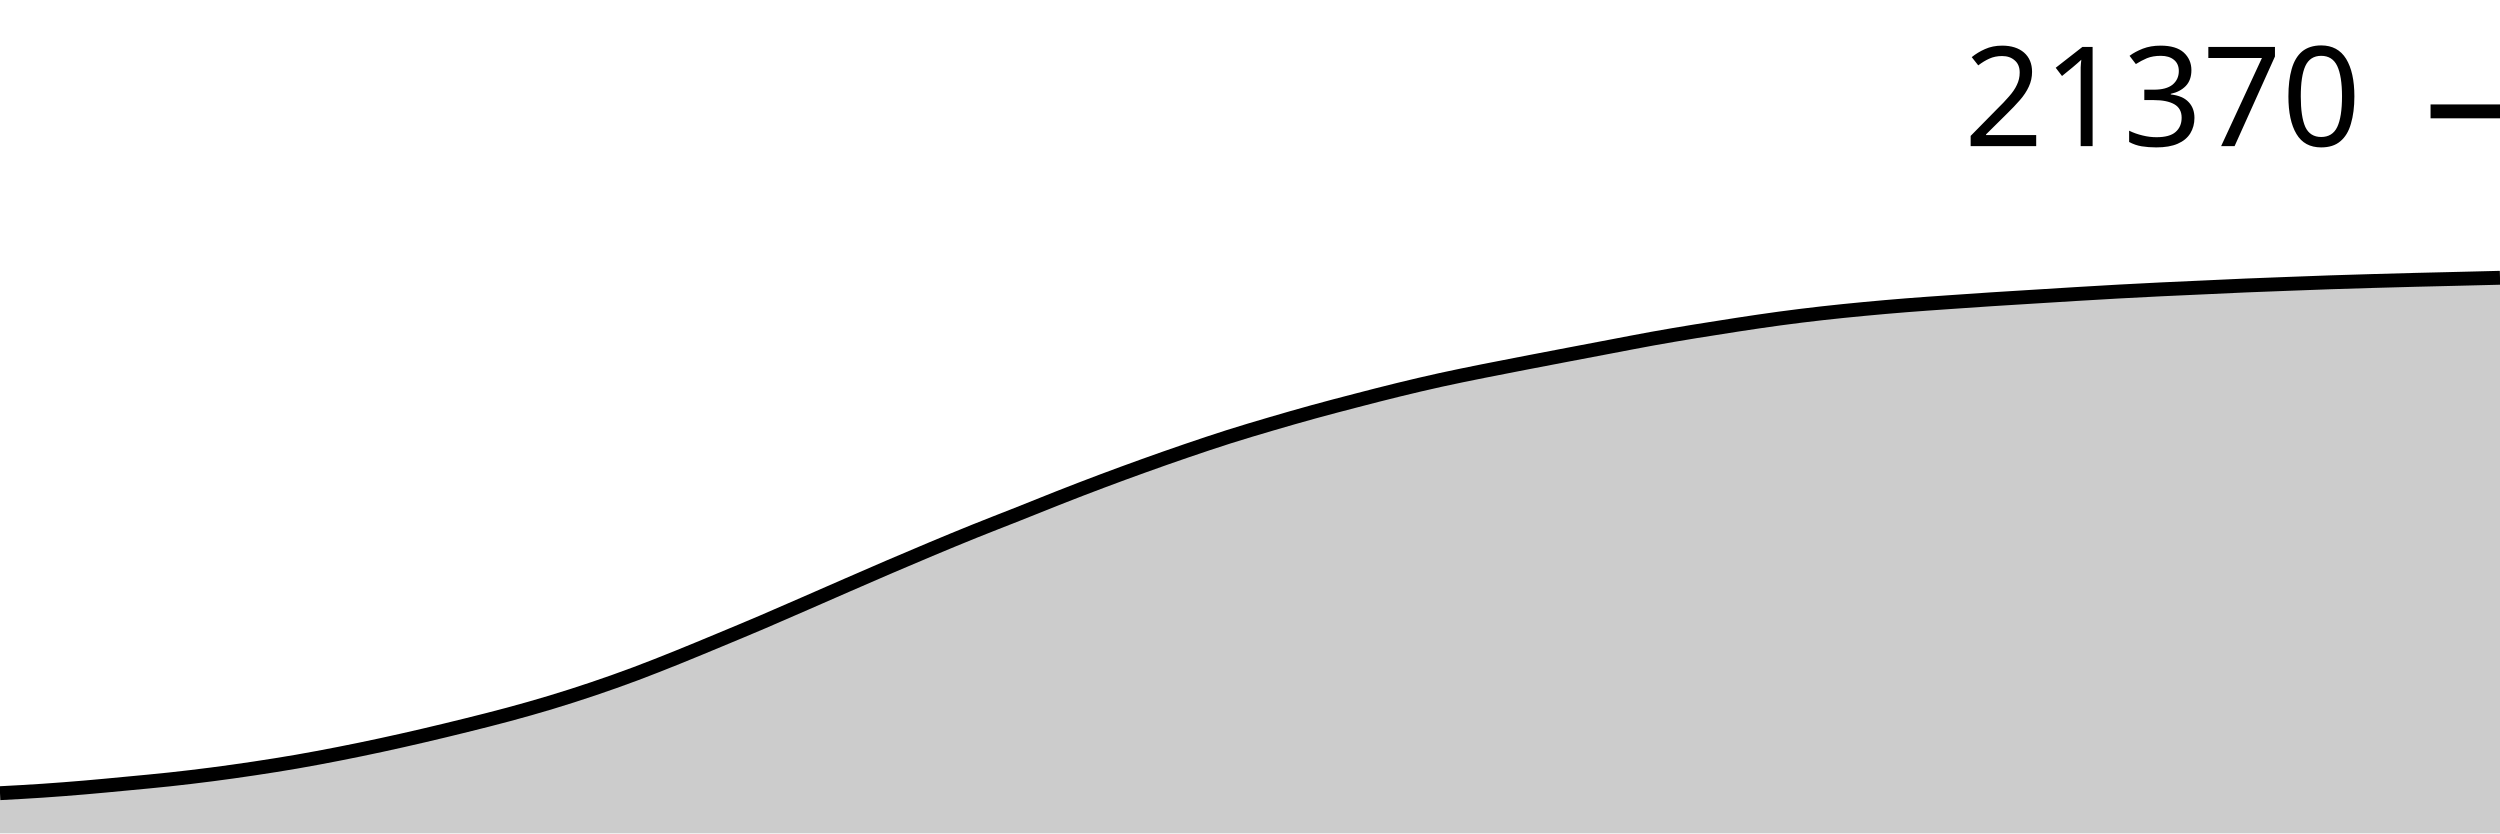
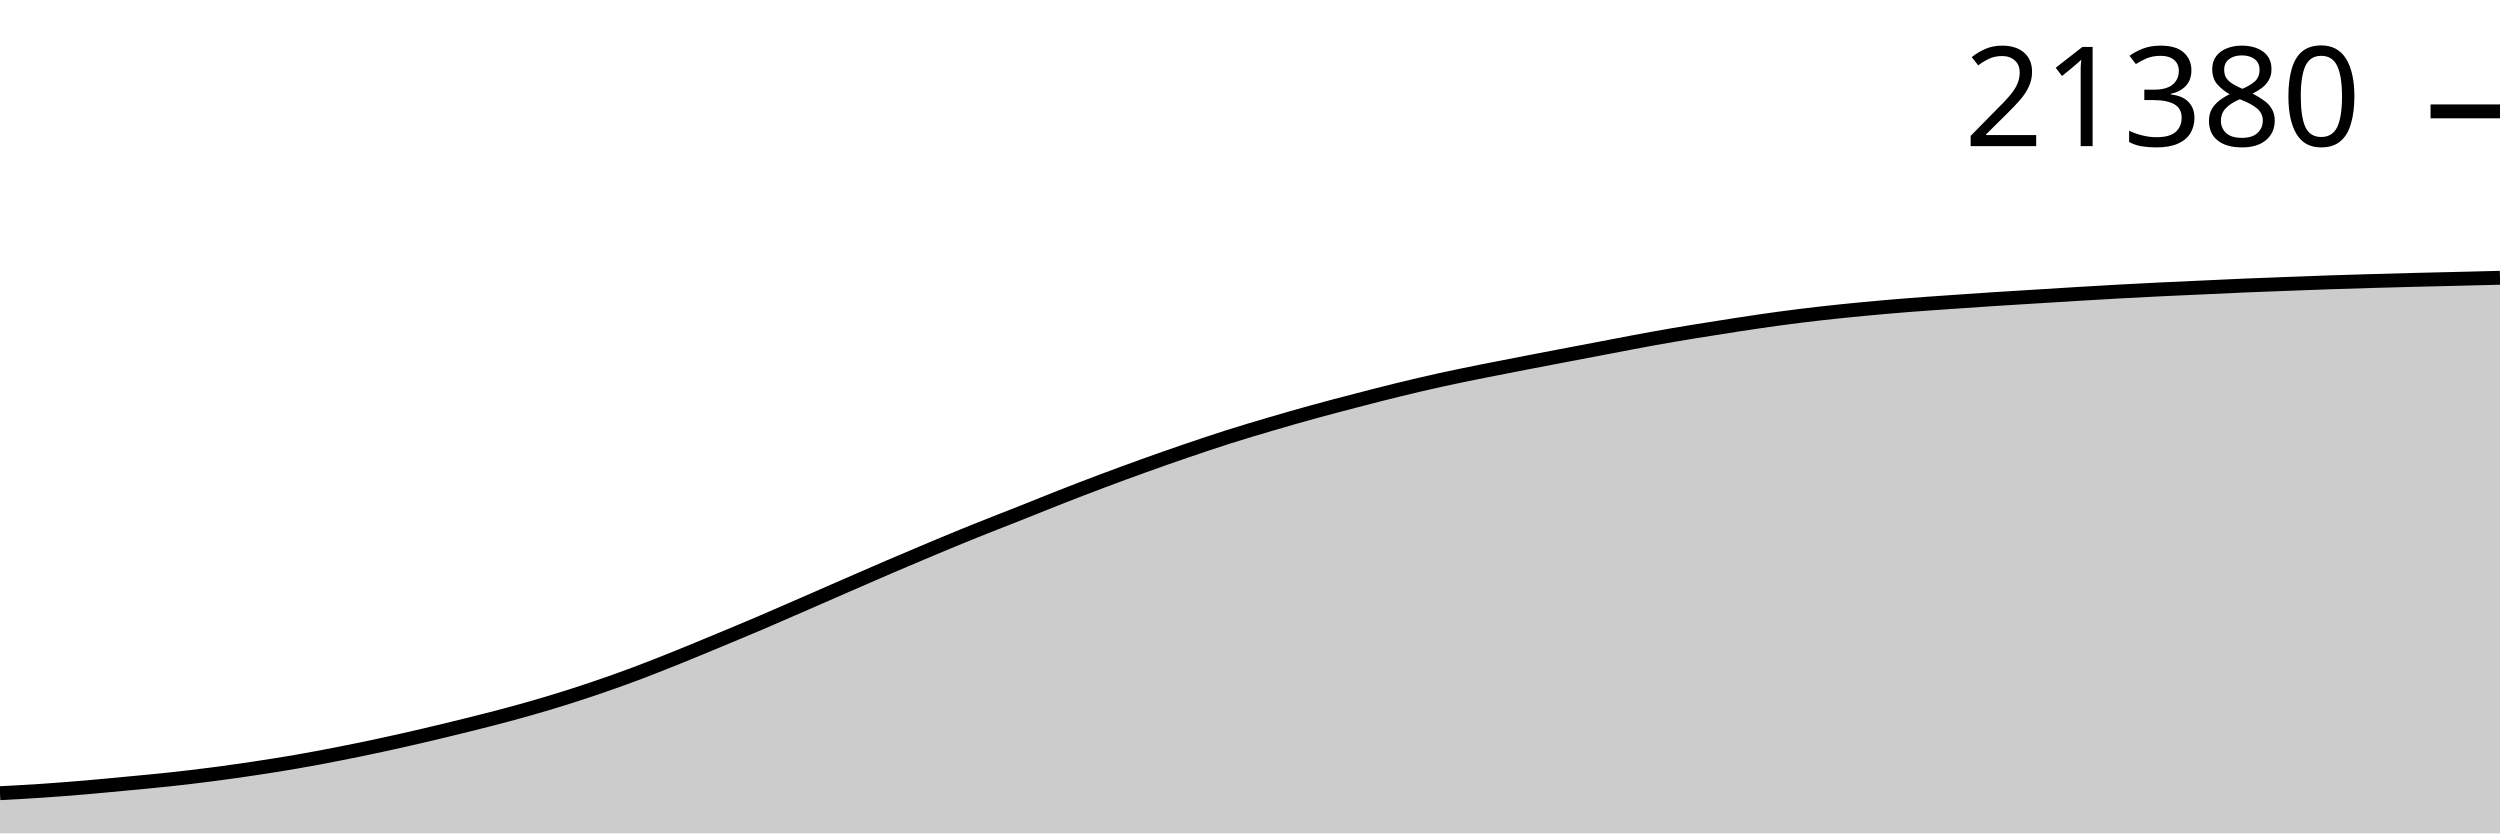
<svg xmlns="http://www.w3.org/2000/svg" viewBox="0 0 180 60">
  <g transform="translate(0,20)">
    <path class="area" fill="rgba(0, 0, 0, 0.2)" d="M0,37.109C1.017,37.055,2.034,37.001,3.051,36.932C4.068,36.864,5.085,36.784,6.102,36.698C7.119,36.612,8.136,36.513,9.153,36.416C10.169,36.32,11.186,36.228,12.203,36.118C13.22,36.008,14.237,35.888,15.254,35.756C16.271,35.624,17.288,35.481,18.305,35.328C19.322,35.175,20.339,35.015,21.356,34.839C22.373,34.662,23.39,34.47,24.407,34.271C25.424,34.072,26.441,33.862,27.458,33.642C28.475,33.423,29.492,33.192,30.508,32.955C31.525,32.718,32.542,32.471,33.559,32.219C34.576,31.966,35.593,31.713,36.61,31.438C37.627,31.164,38.644,30.877,39.661,30.57C40.678,30.263,41.695,29.937,42.712,29.594C43.729,29.251,44.746,28.89,45.763,28.51C46.78,28.13,47.797,27.723,48.814,27.314C49.831,26.905,50.847,26.48,51.864,26.057C52.881,25.634,53.898,25.212,54.915,24.777C55.932,24.343,56.949,23.895,57.966,23.452C58.983,23.008,60,22.561,61.017,22.118C62.034,21.676,63.051,21.231,64.068,20.795C65.085,20.359,66.102,19.926,67.119,19.501C68.136,19.076,69.153,18.654,70.169,18.244C71.186,17.833,72.203,17.444,73.22,17.04C74.237,16.636,75.254,16.221,76.271,15.822C77.288,15.423,78.305,15.03,79.322,14.648C80.339,14.265,81.356,13.893,82.373,13.527C83.39,13.162,84.407,12.803,85.424,12.456C86.441,12.109,87.458,11.766,88.475,11.443C89.492,11.121,90.508,10.82,91.525,10.521C92.542,10.222,93.559,9.93,94.576,9.65C95.593,9.37,96.61,9.105,97.627,8.841C98.644,8.576,99.661,8.313,100.678,8.065C101.695,7.817,102.712,7.577,103.729,7.353C104.746,7.129,105.763,6.925,106.78,6.72C107.797,6.515,108.814,6.32,109.831,6.123C110.847,5.926,111.864,5.732,112.881,5.538C113.898,5.344,114.915,5.151,115.932,4.958C116.949,4.766,117.966,4.564,118.983,4.381C120,4.198,121.017,4.027,122.034,3.86C123.051,3.693,124.068,3.533,125.085,3.378C126.102,3.224,127.119,3.07,128.136,2.933C129.153,2.796,130.169,2.671,131.186,2.556C132.203,2.441,133.22,2.34,134.237,2.243C135.254,2.147,136.271,2.058,137.288,1.977C138.305,1.895,139.322,1.828,140.339,1.756C141.356,1.685,142.373,1.615,143.39,1.548C144.407,1.482,145.424,1.421,146.441,1.358C147.458,1.294,148.475,1.23,149.492,1.169C150.508,1.108,151.525,1.047,152.542,0.991C153.559,0.935,154.576,0.883,155.593,0.834C156.61,0.785,157.627,0.741,158.644,0.695C159.661,0.648,160.678,0.598,161.695,0.555C162.712,0.512,163.729,0.476,164.746,0.438C165.763,0.4,166.78,0.36,167.797,0.325C168.814,0.291,169.831,0.262,170.847,0.232C171.864,0.203,172.881,0.175,173.898,0.149C174.915,0.123,175.932,0.101,176.949,0.076C177.966,0.051,178.983,0.025,180,0L180,40C178.983,40,177.966,40,176.949,40C175.932,40,174.915,40,173.898,40C172.881,40,171.864,40,170.847,40C169.831,40,168.814,40,167.797,40C166.78,40,165.763,40,164.746,40C163.729,40,162.712,40,161.695,40C160.678,40,159.661,40,158.644,40C157.627,40,156.61,40,155.593,40C154.576,40,153.559,40,152.542,40C151.525,40,150.508,40,149.492,40C148.475,40,147.458,40,146.441,40C145.424,40,144.407,40,143.39,40C142.373,40,141.356,40,140.339,40C139.322,40,138.305,40,137.288,40C136.271,40,135.254,40,134.237,40C133.22,40,132.203,40,131.186,40C130.169,40,129.153,40,128.136,40C127.119,40,126.102,40,125.085,40C124.068,40,123.051,40,122.034,40C121.017,40,120,40,118.983,40C117.966,40,116.949,40,115.932,40C114.915,40,113.898,40,112.881,40C111.864,40,110.847,40,109.831,40C108.814,40,107.797,40,106.78,40C105.763,40,104.746,40,103.729,40C102.712,40,101.695,40,100.678,40C99.661,40,98.644,40,97.627,40C96.61,40,95.593,40,94.576,40C93.559,40,92.542,40,91.525,40C90.508,40,89.492,40,88.475,40C87.458,40,86.441,40,85.424,40C84.407,40,83.39,40,82.373,40C81.356,40,80.339,40,79.322,40C78.305,40,77.288,40,76.271,40C75.254,40,74.237,40,73.22,40C72.203,40,71.186,40,70.169,40C69.153,40,68.136,40,67.119,40C66.102,40,65.085,40,64.068,40C63.051,40,62.034,40,61.017,40C60,40,58.983,40,57.966,40C56.949,40,55.932,40,54.915,40C53.898,40,52.881,40,51.864,40C50.847,40,49.831,40,48.814,40C47.797,40,46.78,40,45.763,40C44.746,40,43.729,40,42.712,40C41.695,40,40.678,40,39.661,40C38.644,40,37.627,40,36.61,40C35.593,40,34.576,40,33.559,40C32.542,40,31.525,40,30.508,40C29.492,40,28.475,40,27.458,40C26.441,40,25.424,40,24.407,40C23.39,40,22.373,40,21.356,40C20.339,40,19.322,40,18.305,40C17.288,40,16.271,40,15.254,40C14.237,40,13.22,40,12.203,40C11.186,40,10.169,40,9.153,40C8.136,40,7.119,40,6.102,40C5.085,40,4.068,40,3.051,40C2.034,40,1.017,40,0,40Z" />
    <path class="line" stroke="black" fill="none" d="M0,37.109C1.017,37.055,2.034,37.001,3.051,36.932C4.068,36.864,5.085,36.784,6.102,36.698C7.119,36.612,8.136,36.513,9.153,36.416C10.169,36.32,11.186,36.228,12.203,36.118C13.22,36.008,14.237,35.888,15.254,35.756C16.271,35.624,17.288,35.481,18.305,35.328C19.322,35.175,20.339,35.015,21.356,34.839C22.373,34.662,23.39,34.47,24.407,34.271C25.424,34.072,26.441,33.862,27.458,33.642C28.475,33.423,29.492,33.192,30.508,32.955C31.525,32.718,32.542,32.471,33.559,32.219C34.576,31.966,35.593,31.713,36.61,31.438C37.627,31.164,38.644,30.877,39.661,30.57C40.678,30.263,41.695,29.937,42.712,29.594C43.729,29.251,44.746,28.89,45.763,28.51C46.78,28.13,47.797,27.723,48.814,27.314C49.831,26.905,50.847,26.48,51.864,26.057C52.881,25.634,53.898,25.212,54.915,24.777C55.932,24.343,56.949,23.895,57.966,23.452C58.983,23.008,60,22.561,61.017,22.118C62.034,21.676,63.051,21.231,64.068,20.795C65.085,20.359,66.102,19.926,67.119,19.501C68.136,19.076,69.153,18.654,70.169,18.244C71.186,17.833,72.203,17.444,73.22,17.04C74.237,16.636,75.254,16.221,76.271,15.822C77.288,15.423,78.305,15.03,79.322,14.648C80.339,14.265,81.356,13.893,82.373,13.527C83.39,13.162,84.407,12.803,85.424,12.456C86.441,12.109,87.458,11.766,88.475,11.443C89.492,11.121,90.508,10.82,91.525,10.521C92.542,10.222,93.559,9.93,94.576,9.65C95.593,9.37,96.61,9.105,97.627,8.841C98.644,8.576,99.661,8.313,100.678,8.065C101.695,7.817,102.712,7.577,103.729,7.353C104.746,7.129,105.763,6.925,106.78,6.72C107.797,6.515,108.814,6.32,109.831,6.123C110.847,5.926,111.864,5.732,112.881,5.538C113.898,5.344,114.915,5.151,115.932,4.958C116.949,4.766,117.966,4.564,118.983,4.381C120,4.198,121.017,4.027,122.034,3.86C123.051,3.693,124.068,3.533,125.085,3.378C126.102,3.224,127.119,3.07,128.136,2.933C129.153,2.796,130.169,2.671,131.186,2.556C132.203,2.441,133.22,2.34,134.237,2.243C135.254,2.147,136.271,2.058,137.288,1.977C138.305,1.895,139.322,1.828,140.339,1.756C141.356,1.685,142.373,1.615,143.39,1.548C144.407,1.482,145.424,1.421,146.441,1.358C147.458,1.294,148.475,1.23,149.492,1.169C150.508,1.108,151.525,1.047,152.542,0.991C153.559,0.935,154.576,0.883,155.593,0.834C156.61,0.785,157.627,0.741,158.644,0.695C159.661,0.648,160.678,0.598,161.695,0.555C162.712,0.512,163.729,0.476,164.746,0.438C165.763,0.4,166.78,0.36,167.797,0.325C168.814,0.291,169.831,0.262,170.847,0.232C171.864,0.203,172.881,0.175,173.898,0.149C174.915,0.123,175.932,0.101,176.949,0.076C177.966,0.051,178.983,0.025,180,0" />
    <path class="axis-ceiling" stroke-width="1" stroke="black" fill="none" d="M175,-11.981L180,-11.981" />
-     <text class="axis-ceiling-label" font-family="sans-serif" text-anchor="end" font-size="10px" x="170" y="-9.481">21370</text>
+     <text class="axis-ceiling-label" font-family="sans-serif" text-anchor="end" font-size="10px" x="170" y="-9.481">21380</text>
  </g>
</svg>
